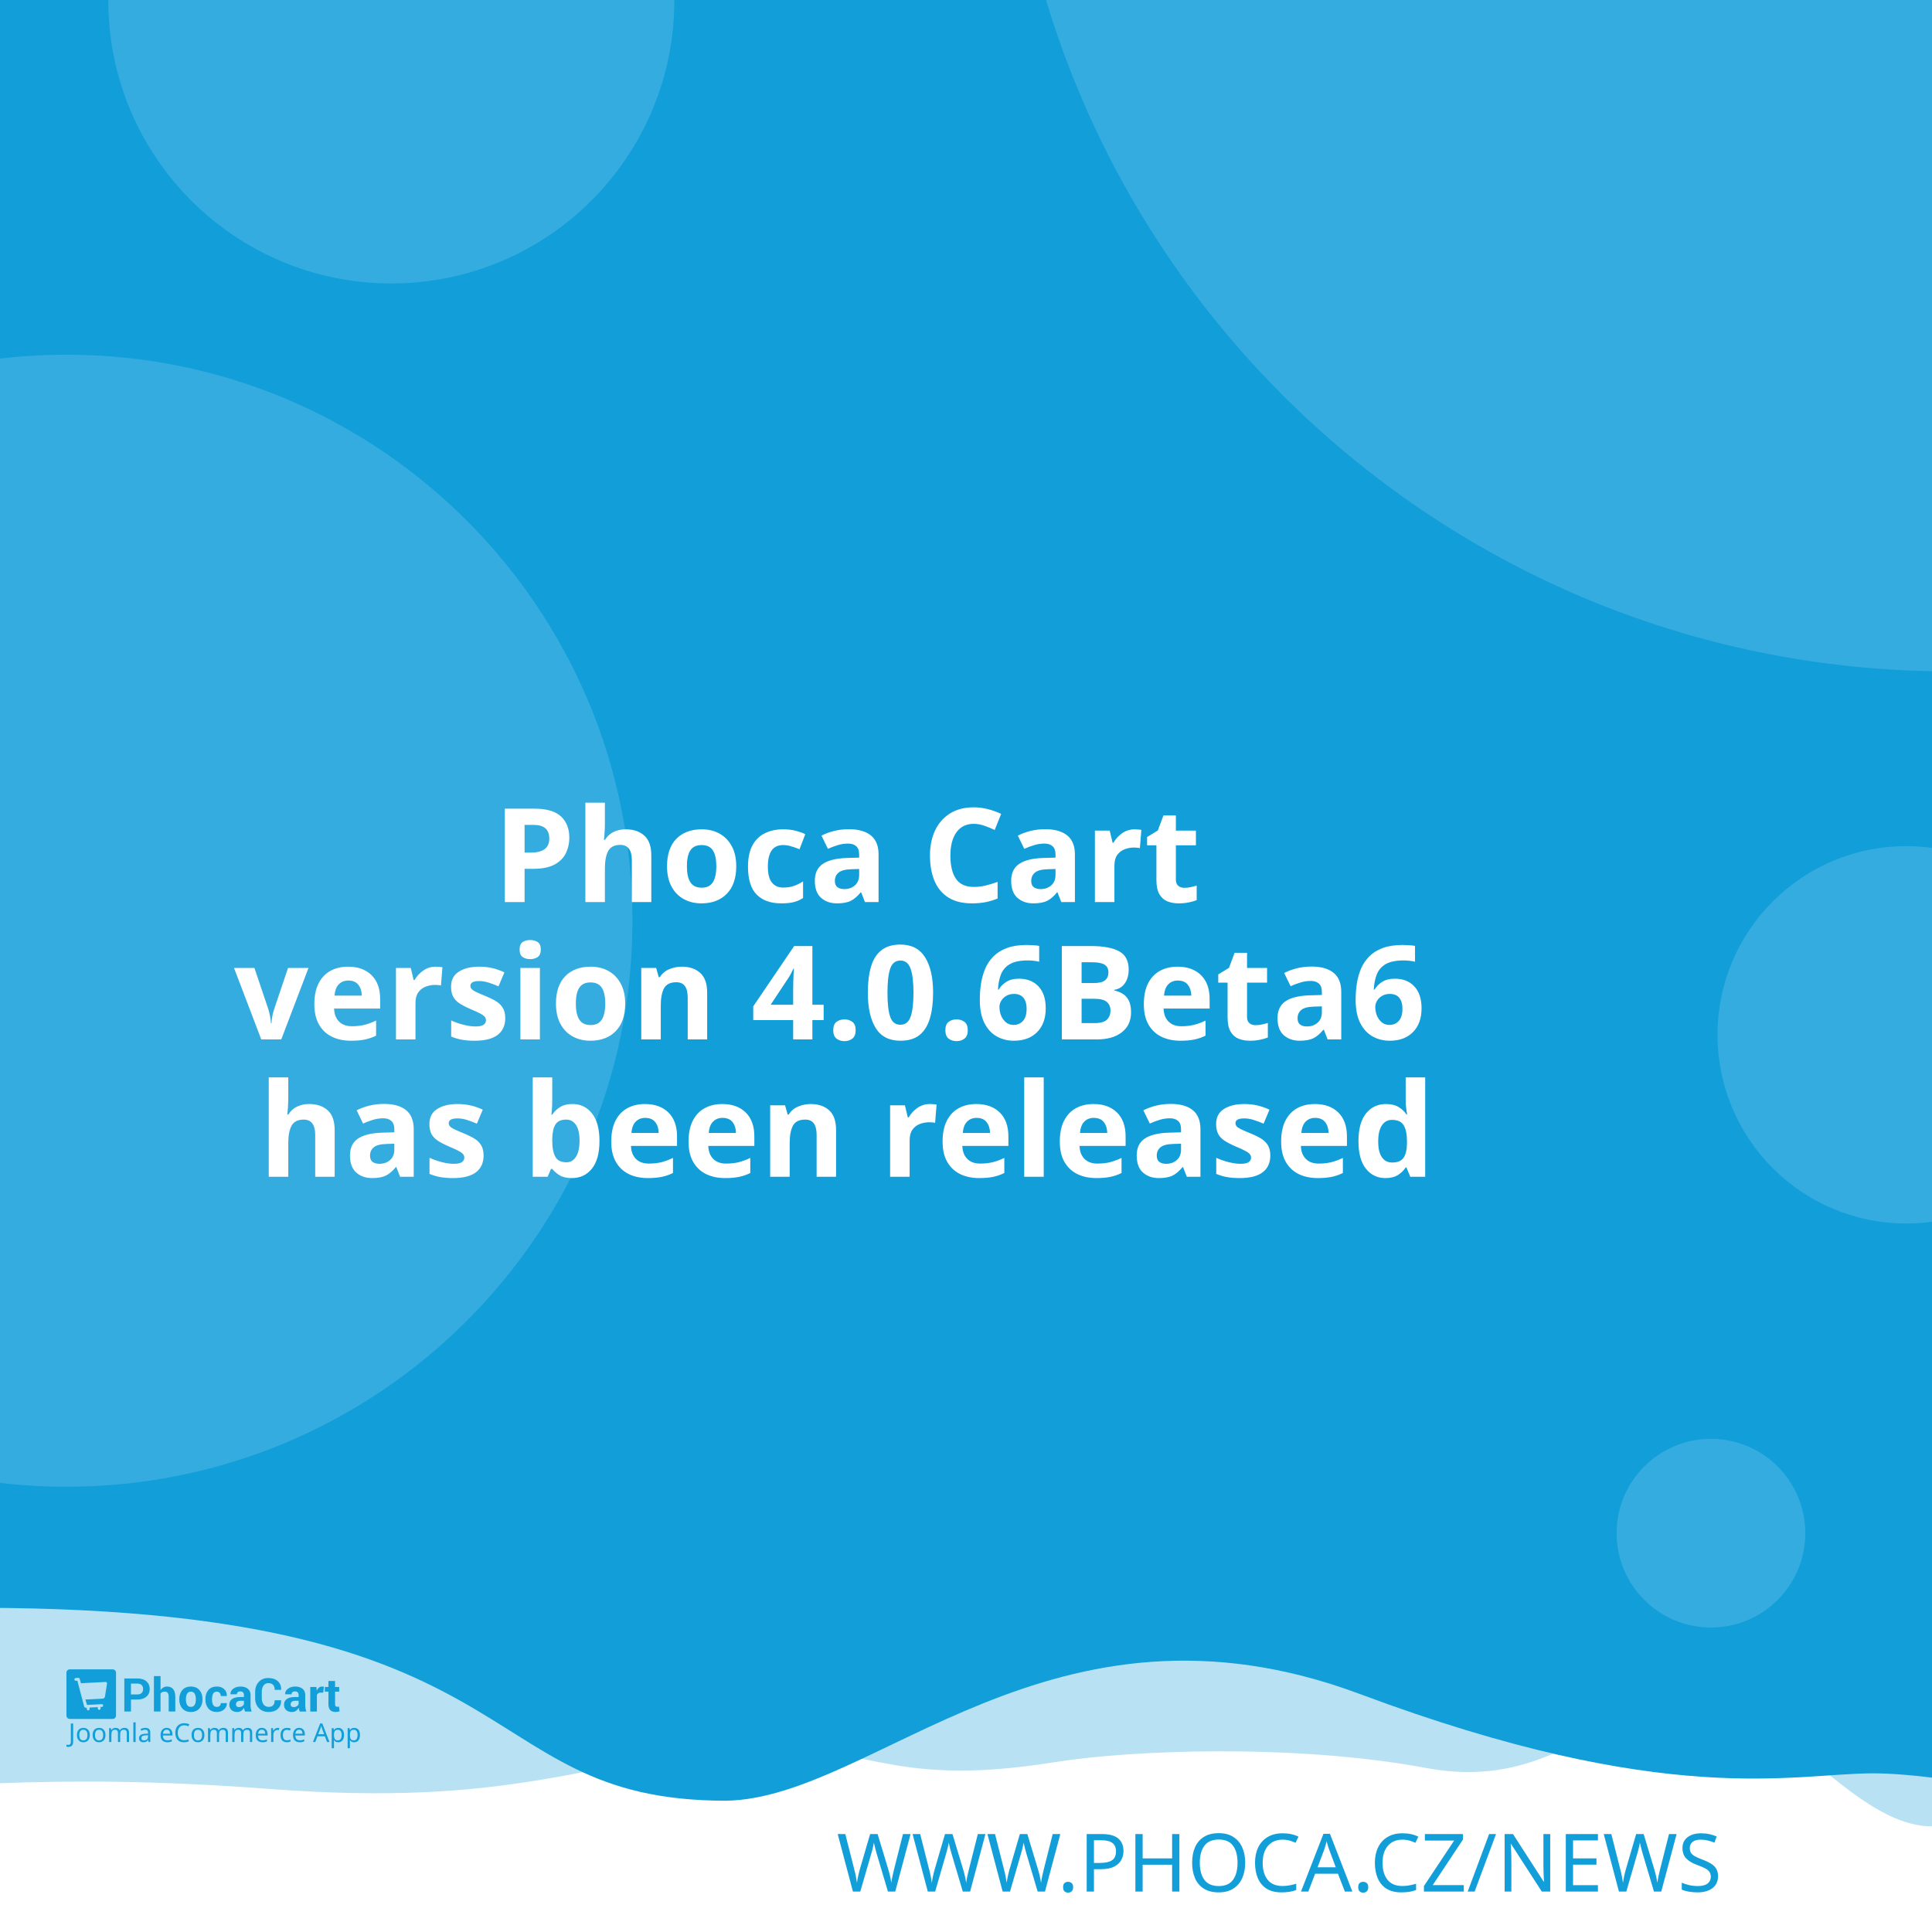
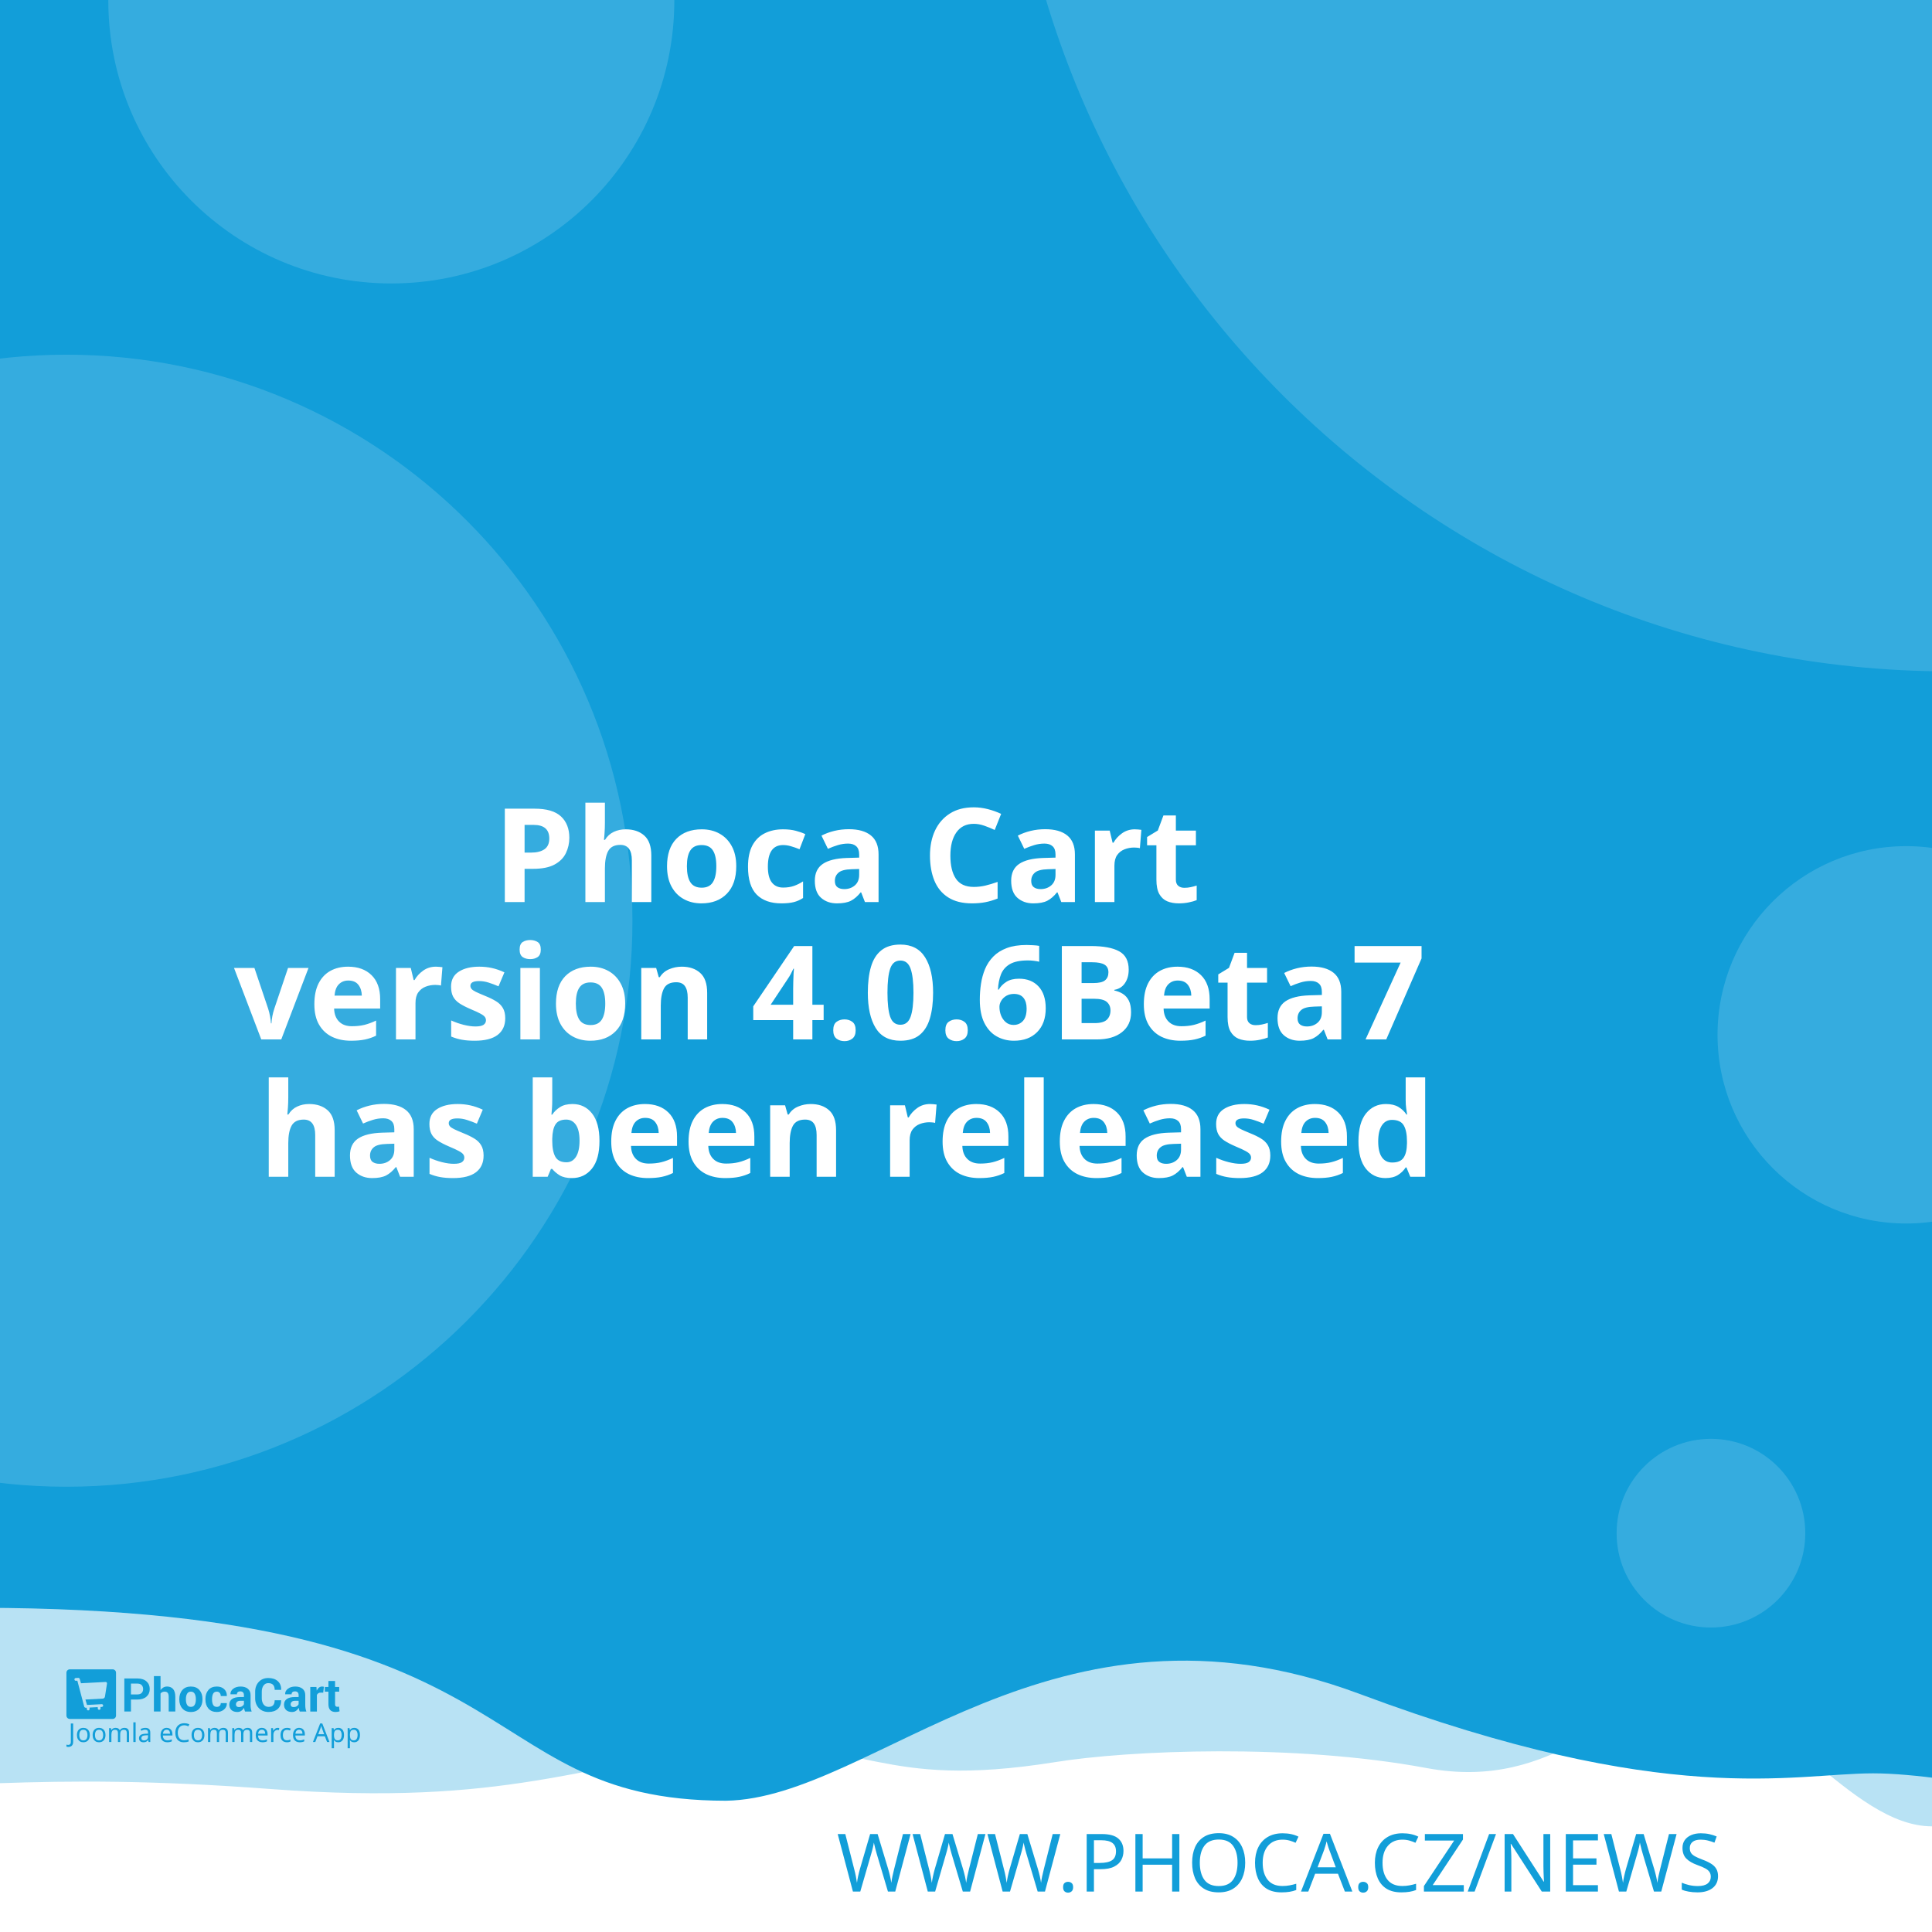
<svg xmlns="http://www.w3.org/2000/svg" width="512" height="512" viewBox="0 0 512 512" version="1.1" id="svg5">
  <defs id="defs2" />
  <g id="layer1">
    <path d="m -288.549,96.962 a 6.384,6.384 0 0 0 -6.384,6.384 v 81.087 a 6.384,6.384 0 0 0 6.384,6.384 h 81.083 a 6.384,6.384 0 0 0 6.384,-6.384 v -81.087 a 6.384,6.384 0 0 0 -6.384,-6.384 z m 16.084,16.188 c 0.591,-0.033 1.134,0.125 1.642,0.482 0.508,0.359 0.842,0.809 1.006,1.355 l 2.415,8.308 46.517,-2.44 c 0.829,-0.043 1.521,0.245 2.074,0.86 0.55,0.606 0.769,1.334 0.636,2.174 l -3.898,24.937 c -0.138,0.736 -0.57,1.497 -1.288,2.273 -0.719,0.787 -1.656,1.211 -2.797,1.272 l -32.861,1.721 3.038,10.253 27.775,-1.455 c 0.726,-0.04 1.351,0.178 1.887,0.648 0.523,0.483 0.803,1.086 0.844,1.812 0.038,0.726 -0.178,1.352 -0.648,1.887 -0.483,0.525 -1.086,0.806 -1.812,0.844 l -2.597,0.137 0.137,2.593 c 0.038,0.729 -0.178,1.356 -0.661,1.879 -0.472,0.535 -1.071,0.819 -1.8,0.856 -0.726,0.038 -1.353,-0.178 -1.879,-0.661 -0.535,-0.472 -0.814,-1.073 -0.852,-1.8 l -0.137,-2.593 -15.573,0.81 0.133,2.597 c 0.038,0.729 -0.176,1.356 -0.648,1.879 -0.483,0.535 -1.086,0.818 -1.812,0.856 -0.726,0.04 -1.352,-0.178 -1.887,-0.661 -0.525,-0.472 -0.806,-1.073 -0.844,-1.8 l -0.137,-2.597 -1.608,0.083 c -0.623,0.033 -1.193,-0.112 -1.721,-0.428 -0.515,-0.317 -0.883,-0.632 -1.11,-0.931 l -0.287,-0.507 -13.05,-49.343 -2.805,0.146 c -0.696,0.038 -1.312,-0.181 -1.858,-0.661 -0.545,-0.472 -0.835,-1.069 -0.873,-1.795 -0.038,-0.729 0.186,-1.353 0.682,-1.879 0.493,-0.535 1.083,-0.818 1.779,-0.856 z" style="fill:#ffffff;stroke-width:1;paint-order:stroke fill markers" id="path400" />
    <rect style="opacity:1;fill:#ffffff;stroke-width:5;stroke-linejoin:round;paint-order:stroke fill markers" id="rect723" width="512" height="512" x="0" y="0" />
    <path id="rect4460" style="opacity:0.3;fill:#129ed9;fill-opacity:1;stroke-width:5;stroke-linejoin:round;paint-order:stroke fill markers" d="M -256,4 H 768 v 480 c 0,0 -42.667,-10 -64,-10 -21.333,0 -42.408,10 -64,10 -21.592,0 -42.667,-10 -64,-10 -21.333,0 -42.408,10 -64,10 -21.592,0 -41.887,-34.701 -63.221,-34.701 -21.333,0 -35.645,25.795 -70.761,19.246 -35.116,-6.549 -78.862,-4.741 -98.515,-1.547 -47.289,7.533 -49.247,-6.724 -87.369,-3.311 -38.122,3.413 -56.921,15.193 -120.307,10.429 -63.387,-4.764 -84.091,0.698 -135.827,-0.116 -21.333,0 -42.408,10 -64,10 -21.592,0 -42.667,-10 -64,-10 -21.333,0 -64,10 -64,10 z" />
    <path id="rect4460-5" style="fill:#129ed9;fill-opacity:1;stroke-width:5;stroke-linejoin:round;paint-order:stroke fill markers" d="M -316,4.9999998e-7 H 708 V 480 c 0,0 -42.667,-10 -64,-10 -21.333,0 -42.408,10 -64,10 -21.592,0 -62.256,-10.048 -83.59,-10.048 -21.333,0 -54.449,9.448 -136.059,-21.03 -81.61,-30.478 -128.583,27.669 -167.971,28.291 -70.795,-0.042 -47.303,-54.288 -212.561,-50.983 C -185.439,429.534 -38.408,480 -60,480 c -21.592,0 -42.667,-10 -64,-10 -21.333,0 -42.408,10 -64,10 -21.592,0 -42.667,-10 -64,-10 -21.333,0 -64,10 -64,10 z" />
    <text xml:space="preserve" style="font-style:normal;font-weight:normal;font-size:21.333px;line-height:1.25;font-family:sans-serif;fill:#129ed9;fill-opacity:1;stroke:none" x="484.042" y="501.277" id="text2910-3-7">
      <tspan id="tspan2908-6-5" x="484.042" y="501.277" style="font-style:normal;font-variant:normal;font-weight:300;font-stretch:normal;font-size:21.333px;font-family:Montserrat;-inkscape-font-specification:'Montserrat Light';text-align:end;text-anchor:end;fill:#129ed9;fill-opacity:1">WWW.PHOCA.CZ/NEWS</tspan>
    </text>
    <text xml:space="preserve" style="font-style:normal;font-variant:normal;font-weight:600;font-stretch:normal;font-size:34.667px;line-height:1.05;font-family:Rubik;-inkscape-font-specification:'Rubik Semi-Bold';fill:#ffffff;fill-opacity:1;stroke:none" x="256" y="165" id="text11252">
      <tspan x="256" y="165" id="tspan403" style="text-align:center;text-anchor:middle" />
      <tspan x="256" y="202.659" style="font-size:34.667px;text-align:center;text-anchor:middle" id="tspan442" />
      <tspan x="256" y="239.059" style="font-size:34.667px;text-align:center;text-anchor:middle" id="tspan444">Phoca Cart</tspan>
-       <tspan x="256" y="275.459" id="tspan1992" style="font-size:34.667px;text-align:center;text-anchor:middle">version 4.0.6Beta6
+       <tspan x="256" y="275.459" id="tspan1992" style="font-size:34.667px;text-align:center;text-anchor:middle">version 4.0.6Beta7
</tspan>
      <tspan x="256" y="311.859" id="tspan2906" style="font-size:34.667px;text-align:center;text-anchor:middle">has been released</tspan>
      <tspan x="256" y="348.259" id="tspan1994" style="font-size:34.667px" />
    </text>
    <circle style="opacity:0.15;fill:#ffffff;fill-opacity:1;stroke-width:5;stroke-linejoin:round;paint-order:stroke fill markers" id="path8376" cx="516.67" cy="-72.081" r="250" />
    <circle style="opacity:0.15;fill:#ffffff;fill-opacity:1;stroke-width:5;stroke-linejoin:round;paint-order:stroke fill markers" id="path8376-9" cx="17.604" cy="244" r="150" />
    <circle style="opacity:0.15;fill:#ffffff;fill-opacity:1;stroke-width:5;stroke-linejoin:round;paint-order:stroke fill markers" id="path8376-6" cx="103.704" cy="0.117" r="75" />
    <circle style="opacity:0.15;fill:#ffffff;fill-opacity:1;stroke-width:5;stroke-linejoin:round;paint-order:stroke fill markers" id="path8376-6-2" cx="505.168" cy="274.238" r="50" />
    <g id="g8950" transform="matrix(0.298069,0,0,0.298069,107.3348,335.2596)" style="fill:#129ed9;fill-opacity:1;stroke-width:3.355">
      <g id="g895" transform="translate(-301.0409,359.4151)" style="fill:#129ed9;fill-opacity:1;stroke-width:3.355">
        <g transform="matrix(1.3333,0,0,-1.3333,-75.59,850.15)" fill="#ffffff" image-rendering="optimizeQuality" id="g280" style="clip-rule:evenodd;fill:#129ed9;fill-opacity:1;stroke-width:8.934;shape-rendering:geometricPrecision">
          <path d="m 99.728,617.49 v -7.994 h -4.423 v 22.031 h 8.784 c 2.532,0 4.527,-0.646 5.979,-1.937 1.452,-1.291 2.181,-2.99 2.181,-5.097 0,-2.107 -0.729,-3.801 -2.181,-5.082 -1.452,-1.281 -3.446,-1.921 -5.979,-1.921 z m 0,3.408 h 4.361 c 1.23,0 2.165,0.336 2.801,1.002 0.635,0.671 0.951,1.523 0.951,2.561 0,1.059 -0.315,1.932 -0.946,2.623 -0.63,0.687 -1.566,1.033 -2.806,1.033 H 99.728 Z" id="path262" style="fill:#129ed9;fill-opacity:1;stroke-width:3.355" />
          <path d="m 119.45,623.79 c 0.517,0.749 1.147,1.327 1.891,1.746 0.749,0.418 1.576,0.63 2.485,0.63 1.705,0 3.043,-0.568 4.02,-1.704 0.971,-1.131 1.457,-2.887 1.457,-5.252 v -9.714 h -4.418 v 9.76 c 0,1.276 -0.227,2.174 -0.677,2.706 -0.445,0.532 -1.116,0.795 -2.005,0.795 -0.605,0 -1.137,-0.108 -1.602,-0.325 -0.465,-0.217 -0.847,-0.522 -1.152,-0.919 v -12.017 h -4.418 v 23.611 h 4.418 z" id="path264" style="fill:#129ed9;fill-opacity:1;stroke-width:3.355" />
          <path d="m 131.96,617.83 c 0,2.438 0.682,4.436 2.046,5.996 1.359,1.554 3.25,2.334 5.663,2.334 2.418,0 4.315,-0.774 5.689,-2.329 1.375,-1.549 2.062,-3.553 2.062,-6.001 v -0.32 c 0,-2.458 -0.687,-4.462 -2.051,-6.011 -1.369,-1.544 -3.261,-2.319 -5.674,-2.319 -2.418,0 -4.315,0.775 -5.684,2.319 -1.364,1.549 -2.051,3.553 -2.051,6.011 z m 4.408,-0.31 c 0,-1.487 0.264,-2.68 0.785,-3.584 0.527,-0.899 1.375,-1.348 2.542,-1.348 1.142,0 1.979,0.454 2.506,1.358 0.532,0.904 0.796,2.097 0.796,3.574 v 0.315 c 0,1.446 -0.269,2.629 -0.801,3.542 -0.537,0.914 -1.38,1.374 -2.527,1.374 -1.142,0 -1.979,-0.46 -2.506,-1.379 -0.532,-0.919 -0.796,-2.102 -0.796,-3.537 z" id="path266" style="fill:#129ed9;fill-opacity:1;stroke-width:3.355" />
          <path d="m 157.01,612.59 c 0.79,0 1.421,0.227 1.891,0.682 0.475,0.454 0.713,1.064 0.713,1.828 h 4.015 l 0.041,-0.093 c 0.041,-1.653 -0.579,-3.037 -1.871,-4.152 -1.287,-1.116 -2.883,-1.673 -4.79,-1.673 -2.439,0 -4.325,0.769 -5.648,2.314 -1.318,1.544 -1.979,3.522 -1.979,5.944 v 0.449 c 0,2.412 0.656,4.395 1.974,5.944 1.317,1.554 3.198,2.329 5.638,2.329 2.02,0 3.648,-0.573 4.883,-1.725 1.235,-1.151 1.835,-2.664 1.793,-4.539 l -0.031,-0.088 h -4.026 c 0,0.842 -0.233,1.544 -0.698,2.107 -0.46,0.558 -1.101,0.837 -1.922,0.837 -1.168,0 -1.995,-0.454 -2.475,-1.358 -0.476,-0.904 -0.718,-2.071 -0.718,-3.496 v -0.454 c 0,-1.456 0.243,-2.628 0.718,-3.522 0.48,-0.888 1.312,-1.332 2.491,-1.332" id="path268" style="fill:#129ed9;fill-opacity:1;stroke-width:3.355" />
          <path d="m 175.8,609.49 c -0.165,0.372 -0.305,0.764 -0.419,1.183 -0.119,0.413 -0.202,0.837 -0.248,1.27 -0.455,-0.8 -1.054,-1.456 -1.798,-1.978 -0.739,-0.521 -1.628,-0.785 -2.656,-0.785 -1.715,0 -3.038,0.439 -3.963,1.322 -0.93,0.883 -1.395,2.086 -1.395,3.604 0,1.606 0.62,2.845 1.855,3.729 1.235,0.883 3.038,1.322 5.41,1.322 h 2.47 v 1.301 c 0,0.785 -0.207,1.394 -0.62,1.828 -0.413,0.434 -1.023,0.651 -1.834,0.651 -0.713,0 -1.266,-0.175 -1.653,-0.522 -0.393,-0.346 -0.584,-0.826 -0.584,-1.446 l -4.268,0.016 -0.016,0.093 c -0.072,1.379 0.527,2.572 1.798,3.579 1.271,1.002 2.946,1.503 5.013,1.503 1.958,0 3.545,-0.496 4.769,-1.492 1.22,-0.992 1.829,-2.406 1.829,-4.24 v -6.76 c 0,-0.769 0.062,-1.492 0.176,-2.164 0.119,-0.676 0.299,-1.348 0.553,-2.014 z m -4.046,2.943 c 0.78,0 1.468,0.191 2.077,0.574 0.605,0.382 1.013,0.826 1.225,1.332 v 2.308 h -2.47 c -0.935,0 -1.648,-0.232 -2.134,-0.702 -0.481,-0.47 -0.724,-1.033 -0.724,-1.699 0,-0.542 0.181,-0.981 0.542,-1.312 0.367,-0.336 0.858,-0.501 1.483,-0.501" id="path270" style="fill:#129ed9;fill-opacity:1;stroke-width:3.355" />
          <path d="m 199.84,617.01 0.031,-0.088 c 0.041,-2.37 -0.682,-4.25 -2.17,-5.645 -1.488,-1.394 -3.555,-2.091 -6.201,-2.091 -2.656,0 -4.811,0.852 -6.464,2.556 -1.653,1.704 -2.486,3.894 -2.486,6.579 v 4.369 c 0,2.67 0.812,4.86 2.424,6.574 1.617,1.715 3.715,2.572 6.299,2.572 2.723,0 4.852,-0.697 6.386,-2.097 1.535,-1.399 2.284,-3.305 2.243,-5.717 l -0.031,-0.088 h -4.299 c 0,1.451 -0.346,2.561 -1.044,3.336 -0.698,0.769 -1.783,1.157 -3.255,1.157 -1.323,0 -2.372,-0.537 -3.147,-1.606 -0.78,-1.074 -1.168,-2.438 -1.168,-4.1 v -4.39 c 0,-1.683 0.408,-3.057 1.225,-4.131 0.822,-1.069 1.922,-1.606 3.317,-1.606 1.38,0 2.403,0.372 3.064,1.11 0.661,0.744 0.992,1.844 0.992,3.305 z" id="path272" style="fill:#129ed9;fill-opacity:1;stroke-width:3.355" />
          <path d="m 212.27,609.49 c -0.165,0.372 -0.305,0.764 -0.419,1.183 -0.119,0.413 -0.202,0.837 -0.248,1.27 -0.455,-0.8 -1.054,-1.456 -1.798,-1.978 -0.739,-0.521 -1.628,-0.785 -2.656,-0.785 -1.716,0 -3.038,0.439 -3.963,1.322 -0.93,0.883 -1.395,2.086 -1.395,3.604 0,1.606 0.62,2.845 1.855,3.729 1.235,0.883 3.039,1.322 5.41,1.322 h 2.47 v 1.301 c 0,0.785 -0.207,1.394 -0.62,1.828 -0.413,0.434 -1.023,0.651 -1.834,0.651 -0.713,0 -1.266,-0.175 -1.654,-0.522 -0.393,-0.346 -0.584,-0.826 -0.584,-1.446 l -4.268,0.016 -0.016,0.093 c -0.072,1.379 0.527,2.572 1.798,3.579 1.271,1.002 2.945,1.503 5.013,1.503 1.958,0 3.545,-0.496 4.769,-1.492 1.22,-0.992 1.829,-2.406 1.829,-4.24 v -6.76 c 0,-0.769 0.062,-1.492 0.176,-2.164 0.119,-0.676 0.3,-1.348 0.553,-2.014 z m -4.046,2.943 c 0.78,0 1.468,0.191 2.077,0.574 0.605,0.382 1.013,0.826 1.224,1.332 v 2.308 h -2.47 c -0.935,0 -1.649,-0.232 -2.134,-0.702 -0.481,-0.47 -0.723,-1.033 -0.723,-1.699 0,-0.542 0.181,-0.981 0.542,-1.312 0.367,-0.336 0.858,-0.501 1.483,-0.501" id="path274" style="fill:#129ed9;fill-opacity:1;stroke-width:3.355" />
          <path d="m 227.92,622.06 -1.617,0.046 c -0.656,0 -1.199,-0.134 -1.623,-0.408 -0.423,-0.274 -0.744,-0.656 -0.966,-1.152 v -11.052 h -4.408 v 16.36 h 4.103 l 0.196,-2.422 c 0.382,0.857 0.883,1.528 1.494,2.009 0.61,0.48 1.312,0.723 2.108,0.723 0.223,0 0.429,-0.015 0.615,-0.052 0.186,-0.036 0.377,-0.077 0.568,-0.129 z" id="path276" style="fill:#129ed9;fill-opacity:1;stroke-width:3.355" />
          <path d="m 235.83,629.86 v -4.007 h 2.754 v -3.099 H 235.83 v -8.33 c 0,-0.635 0.129,-1.09 0.393,-1.363 0.263,-0.274 0.615,-0.408 1.059,-0.408 0.232,0 0.434,0.01 0.599,0.036 0.166,0.026 0.362,0.072 0.579,0.129 l 0.383,-3.181 c -0.445,-0.155 -0.878,-0.268 -1.302,-0.341 -0.424,-0.078 -0.884,-0.114 -1.38,-0.114 -1.524,0 -2.697,0.418 -3.519,1.255 -0.822,0.837 -1.235,2.159 -1.235,3.977 v 8.34 h -2.392 v 3.099 h 2.392 v 4.007 z" id="path278" style="fill:#129ed9;fill-opacity:1;stroke-width:3.355" />
        </g>
        <g fill="#ffffff" fill-rule="evenodd" image-rendering="optimizeQuality" stroke-width="1.934" aria-label="Joomla eCommerce App" id="g318" style="clip-rule:evenodd;fill:#129ed9;fill-opacity:1;shape-rendering:geometricPrecision">
          <path d="M 1.704,69 Q 1.151,69 0.736,68.908 0.321,68.839 -0.002,68.7 v -1.752 q 0.369,0.092 0.784,0.161 0.415,0.069 0.876,0.069 0.576,0 1.083,-0.231 0.53,-0.231 0.853,-0.807 0.323,-0.576 0.323,-1.614 v -16.368 h 2.075 v 16.206 q 0,2.374 -1.176,3.504 -1.176,1.13 -3.112,1.13 z" id="path282" style="fill:#129ed9;fill-opacity:1;stroke-width:1.934" />
          <path d="m 20.792,58.419 q 0,3.066 -1.568,4.749 -1.545,1.683 -4.196,1.683 -1.637,0 -2.928,-0.738 -1.268,-0.761 -2.006,-2.19 -0.738,-1.452 -0.738,-3.504 0,-3.066 1.545,-4.726 1.545,-1.66 4.196,-1.66 1.683,0 2.951,0.761 1.291,0.738 2.006,2.167 0.738,1.406 0.738,3.458 z m -9.336,0 q 0,2.19 0.853,3.481 0.876,1.268 2.766,1.268 1.867,0 2.743,-1.268 0.876,-1.291 0.876,-3.481 0,-2.19 -0.876,-3.435 -0.876,-1.245 -2.766,-1.245 -1.89,0 -2.743,1.245 -0.853,1.245 -0.853,3.435 z" id="path284" style="fill:#129ed9;fill-opacity:1;stroke-width:1.934" />
          <path d="m 34.739,58.419 q 0,3.066 -1.568,4.749 -1.545,1.683 -4.196,1.683 -1.637,0 -2.928,-0.738 -1.268,-0.761 -2.006,-2.19 -0.738,-1.452 -0.738,-3.504 0,-3.066 1.545,-4.726 1.545,-1.66 4.196,-1.66 1.683,0 2.951,0.761 1.291,0.738 2.006,2.167 0.738,1.406 0.738,3.458 z m -9.336,0 q 0,2.19 0.853,3.481 0.876,1.268 2.766,1.268 1.867,0 2.743,-1.268 0.876,-1.291 0.876,-3.481 0,-2.19 -0.876,-3.435 -0.876,-1.245 -2.766,-1.245 -1.89,0 -2.743,1.245 -0.853,1.245 -0.853,3.435 z" id="path286" style="fill:#129ed9;fill-opacity:1;stroke-width:1.934" />
          <path d="m 51.499,52.033 q 2.098,0 3.135,1.083 1.037,1.06 1.037,3.458 V 64.62 H 53.666 v -7.953 q 0,-2.928 -2.513,-2.928 -1.798,0 -2.582,1.037 -0.761,1.037 -0.761,3.02 V 64.62 h -2.006 v -7.953 q 0,-2.928 -2.536,-2.928 -1.867,0 -2.582,1.153 -0.715,1.153 -0.715,3.32 v 6.409 h -2.029 v -12.356 h 1.637 l 0.3,1.683 h 0.115 q 0.576,-0.968 1.545,-1.429 0.991,-0.484 2.098,-0.484 2.905,0 3.781,2.075 h 0.115 q 0.622,-1.06 1.683,-1.568 1.083,-0.507 2.282,-0.507 z" id="path288" style="fill:#129ed9;fill-opacity:1;stroke-width:1.934" />
          <path d="M 61.527,64.62 H 59.498 V 47.1 h 2.029 z" id="path290" style="fill:#129ed9;fill-opacity:1;stroke-width:1.934" />
          <path d="m 70.126,52.056 q 2.259,0 3.343,0.991 1.083,0.991 1.083,3.158 v 8.414 h -1.475 l -0.392,-1.752 h -0.092 q -0.807,1.014 -1.706,1.498 -0.876,0.484 -2.444,0.484 -1.683,0 -2.789,-0.876 -1.107,-0.899 -1.107,-2.789 0,-1.844 1.452,-2.836 1.452,-1.014 4.472,-1.107 l 2.098,-0.069 v -0.738 q 0,-1.545 -0.669,-2.144 -0.669,-0.599 -1.89,-0.599 -0.968,0 -1.844,0.3 -0.876,0.277 -1.637,0.645 l -0.622,-1.522 q 0.807,-0.438 1.913,-0.738 1.107,-0.323 2.305,-0.323 z m 0.599,6.593 q -2.305,0.092 -3.204,0.738 -0.876,0.645 -0.876,1.821 0,1.037 0.622,1.522 0.645,0.484 1.637,0.484 1.568,0 2.605,-0.853 1.037,-0.876 1.037,-2.674 v -1.107 z" id="path292" style="fill:#129ed9;fill-opacity:1;stroke-width:1.934" />
          <path d="m 89.144,52.033 q 1.591,0 2.72,0.692 1.153,0.692 1.752,1.96 0.622,1.245 0.622,2.928 v 1.222 h -8.46 q 0.046,2.098 1.06,3.204 1.037,1.083 2.882,1.083 1.176,0 2.075,-0.207 0.922,-0.231 1.89,-0.645 v 1.775 q -0.945,0.415 -1.867,0.599 -0.922,0.207 -2.19,0.207 -1.752,0 -3.112,-0.715 -1.337,-0.715 -2.098,-2.121 -0.738,-1.429 -0.738,-3.481 0,-2.029 0.669,-3.481 0.692,-1.452 1.913,-2.236 1.245,-0.784 2.882,-0.784 z m -0.023,1.66 q -1.452,0 -2.305,0.945 -0.83,0.922 -0.991,2.582 h 6.293 q -0.023,-1.568 -0.738,-2.536 -0.715,-0.991 -2.259,-0.991 z" id="path294" style="fill:#129ed9;fill-opacity:1;stroke-width:1.934" />
          <path d="m 104.71,49.751 q -2.651,0 -4.173,1.775 -1.522,1.775 -1.522,4.864 0,3.066 1.406,4.864 1.429,1.775 4.265,1.775 1.083,0 2.052,-0.184 0.968,-0.184 1.89,-0.461 v 1.798 q -0.922,0.346 -1.913,0.507 -0.968,0.161 -2.328,0.161 -2.513,0 -4.196,-1.037 -1.683,-1.037 -2.536,-2.951 -0.83,-1.913 -0.83,-4.495 0,-2.49 0.899,-4.38 0.922,-1.913 2.697,-2.974 1.775,-1.083 4.311,-1.083 2.605,0 4.541,0.968 l -0.83,1.752 q -0.761,-0.346 -1.706,-0.622 -0.922,-0.277 -2.029,-0.277 z" id="path296" style="fill:#129ed9;fill-opacity:1;stroke-width:1.934" />
          <path d="m 122.69,58.419 q 0,3.066 -1.568,4.749 -1.545,1.683 -4.196,1.683 -1.637,0 -2.928,-0.738 -1.268,-0.761 -2.006,-2.19 -0.738,-1.452 -0.738,-3.504 0,-3.066 1.545,-4.726 1.545,-1.66 4.196,-1.66 1.683,0 2.951,0.761 1.291,0.738 2.006,2.167 0.738,1.406 0.738,3.458 z m -9.336,0 q 0,2.19 0.853,3.481 0.876,1.268 2.766,1.268 1.867,0 2.743,-1.268 0.876,-1.291 0.876,-3.481 0,-2.19 -0.876,-3.435 -0.876,-1.245 -2.766,-1.245 -1.89,0 -2.743,1.245 -0.853,1.245 -0.853,3.435 z" id="path298" style="fill:#129ed9;fill-opacity:1;stroke-width:1.934" />
          <path d="m 139.45,52.033 q 2.098,0 3.135,1.083 1.037,1.06 1.037,3.458 V 64.62 h -2.006 v -7.953 q 0,-2.928 -2.513,-2.928 -1.798,0 -2.582,1.037 -0.761,1.037 -0.761,3.02 V 64.62 h -2.006 v -7.953 q 0,-2.928 -2.536,-2.928 -1.867,0 -2.582,1.153 -0.715,1.153 -0.715,3.32 v 6.409 h -2.029 v -12.356 h 1.637 l 0.3,1.683 h 0.115 q 0.576,-0.968 1.545,-1.429 0.991,-0.484 2.098,-0.484 2.905,0 3.781,2.075 h 0.115 q 0.622,-1.06 1.683,-1.568 1.083,-0.507 2.282,-0.507 z" id="path300" style="fill:#129ed9;fill-opacity:1;stroke-width:1.934" />
          <path d="m 161,52.033 q 2.098,0 3.135,1.083 1.037,1.06 1.037,3.458 V 64.62 h -2.006 v -7.953 q 0,-2.928 -2.513,-2.928 -1.798,0 -2.582,1.037 -0.761,1.037 -0.761,3.02 V 64.62 h -2.006 v -7.953 q 0,-2.928 -2.536,-2.928 -1.867,0 -2.582,1.153 -0.715,1.153 -0.715,3.32 v 6.409 h -2.029 v -12.356 h 1.637 l 0.3,1.683 h 0.115 q 0.576,-0.968 1.545,-1.429 0.991,-0.484 2.098,-0.484 2.905,0 3.781,2.075 h 0.115 q 0.622,-1.06 1.683,-1.568 1.083,-0.507 2.282,-0.507 z" id="path302" style="fill:#129ed9;fill-opacity:1;stroke-width:1.934" />
          <path d="m 173.77,52.033 q 1.591,0 2.72,0.692 1.153,0.692 1.752,1.96 0.622,1.245 0.622,2.928 v 1.222 h -8.46 q 0.046,2.098 1.06,3.204 1.037,1.083 2.882,1.083 1.176,0 2.075,-0.207 0.922,-0.231 1.89,-0.645 v 1.775 q -0.945,0.415 -1.867,0.599 -0.922,0.207 -2.19,0.207 -1.752,0 -3.112,-0.715 -1.337,-0.715 -2.098,-2.121 -0.738,-1.429 -0.738,-3.481 0,-2.029 0.669,-3.481 0.692,-1.452 1.913,-2.236 1.245,-0.784 2.882,-0.784 z m -0.023,1.66 q -1.452,0 -2.305,0.945 -0.83,0.922 -0.991,2.582 h 6.293 q -0.023,-1.568 -0.738,-2.536 -0.715,-0.991 -2.259,-0.991 z" id="path304" style="fill:#129ed9;fill-opacity:1;stroke-width:1.934" />
          <path d="m 187.76,52.033 q 0.346,0 0.738,0.046 0.415,0.023 0.715,0.092 l -0.254,1.867 q -0.3,-0.069 -0.669,-0.115 -0.346,-0.046 -0.669,-0.046 -0.945,0 -1.775,0.53 -0.83,0.507 -1.337,1.452 -0.484,0.922 -0.484,2.167 v 6.593 h -2.029 v -12.356 h 1.66 l 0.231,2.259 h 0.092 q 0.599,-1.014 1.545,-1.752 0.945,-0.738 2.236,-0.738 z" id="path306" style="fill:#129ed9;fill-opacity:1;stroke-width:1.934" />
          <path d="m 196.02,64.851 q -1.637,0 -2.928,-0.669 -1.268,-0.669 -2.006,-2.075 -0.715,-1.406 -0.715,-3.596 0,-2.282 0.761,-3.712 0.761,-1.429 2.052,-2.098 1.314,-0.669 2.974,-0.669 0.945,0 1.821,0.207 0.876,0.184 1.429,0.461 l -0.622,1.683 q -0.553,-0.207 -1.291,-0.392 -0.738,-0.184 -1.383,-0.184 -3.642,0 -3.642,4.68 0,2.236 0.876,3.435 0.899,1.176 2.651,1.176 1.014,0 1.775,-0.207 0.784,-0.207 1.429,-0.507 v 1.798 q -0.622,0.323 -1.383,0.484 -0.738,0.184 -1.798,0.184 z" id="path308" style="fill:#129ed9;fill-opacity:1;stroke-width:1.934" />
          <path d="m 206.9,52.033 q 1.591,0 2.72,0.692 1.153,0.692 1.752,1.96 0.622,1.245 0.622,2.928 v 1.222 h -8.46 q 0.046,2.098 1.06,3.204 1.037,1.083 2.882,1.083 1.176,0 2.075,-0.207 0.922,-0.231 1.89,-0.645 v 1.775 q -0.945,0.415 -1.867,0.599 -0.922,0.207 -2.19,0.207 -1.752,0 -3.112,-0.715 -1.337,-0.715 -2.098,-2.121 -0.738,-1.429 -0.738,-3.481 0,-2.029 0.669,-3.481 0.692,-1.452 1.913,-2.236 1.245,-0.784 2.882,-0.784 z m -0.023,1.66 q -1.452,0 -2.305,0.945 -0.83,0.922 -0.991,2.582 h 6.293 q -0.023,-1.568 -0.738,-2.536 -0.715,-0.991 -2.259,-0.991 z" id="path310" style="fill:#129ed9;fill-opacity:1;stroke-width:1.934" />
          <path d="m 231.73,64.62 -1.983,-5.095 h -6.524 l -1.96,5.095 h -2.098 l 6.432,-16.529 h 1.867 l 6.409,16.529 z m -4.449,-11.918 q -0.069,-0.184 -0.231,-0.669 -0.161,-0.484 -0.323,-0.991 -0.138,-0.53 -0.231,-0.807 -0.161,0.715 -0.369,1.406 -0.207,0.669 -0.346,1.06 l -1.867,4.979 h 5.21 z" id="path312" style="fill:#129ed9;fill-opacity:1;stroke-width:1.934" />
          <path d="m 241.73,52.033 q 2.282,0 3.665,1.591 1.406,1.591 1.406,4.795 0,3.158 -1.406,4.795 -1.383,1.637 -3.688,1.637 -1.429,0 -2.374,-0.53 -0.922,-0.553 -1.452,-1.268 h -0.138 q 0.046,0.392 0.092,0.991 0.046,0.599 0.046,1.037 v 5.072 h -2.029 v -17.889 h 1.66 l 0.277,1.683 h 0.092 q 0.553,-0.807 1.452,-1.36 0.899,-0.553 2.397,-0.553 z m -0.369,1.706 q -1.89,0 -2.674,1.06 -0.761,1.06 -0.807,3.227 v 0.392 q 0,2.282 0.738,3.527 0.761,1.222 2.789,1.222 1.13,0 1.844,-0.622 0.738,-0.622 1.083,-1.683 0.369,-1.083 0.369,-2.467 0,-2.121 -0.83,-3.389 -0.807,-1.268 -2.513,-1.268 z" id="path314" style="fill:#129ed9;fill-opacity:1;stroke-width:1.934" />
          <path d="m 255.91,52.033 q 2.282,0 3.665,1.591 1.406,1.591 1.406,4.795 0,3.158 -1.406,4.795 -1.383,1.637 -3.688,1.637 -1.429,0 -2.374,-0.53 -0.922,-0.553 -1.452,-1.268 h -0.138 q 0.046,0.392 0.092,0.991 0.046,0.599 0.046,1.037 v 5.072 h -2.029 v -17.889 h 1.66 l 0.277,1.683 h 0.092 q 0.553,-0.807 1.452,-1.36 0.899,-0.553 2.397,-0.553 z m -0.369,1.706 q -1.89,0 -2.674,1.06 -0.761,1.06 -0.807,3.227 v 0.392 q 0,2.282 0.738,3.527 0.761,1.222 2.789,1.222 1.13,0 1.844,-0.622 0.738,-0.622 1.083,-1.683 0.369,-1.083 0.369,-2.467 0,-2.121 -0.83,-3.389 -0.807,-1.268 -2.513,-1.268 z" id="path316" style="fill:#129ed9;fill-opacity:1;stroke-width:1.934" />
        </g>
        <path d="M 3,0 A 3,3 0 0 0 0,3 v 38.107 a 3,3 0 0 0 3,3 h 38.105 a 3,3 0 0 0 3,-3 V 3 a 3,3 0 0 0 -3,-3 z m 7.559,7.607 c 0.278,-0.015 0.533,0.059 0.771,0.227 0.239,0.169 0.396,0.38 0.473,0.637 l 1.135,3.904 21.861,-1.147 c 0.39,-0.02 0.715,0.115 0.975,0.404 0.259,0.285 0.361,0.627 0.299,1.022 l -1.832,11.719 c -0.065,0.346 -0.268,0.703 -0.605,1.068 -0.338,0.37 -0.778,0.569 -1.315,0.598 l -15.443,0.809 1.428,4.818 13.053,-0.684 c 0.341,-0.019 0.635,0.084 0.887,0.305 0.246,0.227 0.378,0.51 0.396,0.852 0.018,0.341 -0.084,0.635 -0.305,0.887 -0.227,0.247 -0.51,0.379 -0.852,0.396 l -1.221,0.064 0.064,1.219 c 0.018,0.343 -0.084,0.637 -0.311,0.883 -0.222,0.252 -0.503,0.385 -0.846,0.402 -0.341,0.018 -0.636,-0.084 -0.883,-0.311 -0.252,-0.222 -0.383,-0.504 -0.4,-0.846 l -0.064,-1.219 -7.318,0.381 0.062,1.221 c 0.018,0.343 -0.083,0.637 -0.305,0.883 -0.227,0.252 -0.51,0.384 -0.852,0.402 -0.341,0.019 -0.635,-0.084 -0.887,-0.311 -0.247,-0.222 -0.379,-0.504 -0.396,-0.846 l -0.064,-1.221 -0.756,0.039 c -0.293,0.015 -0.561,-0.052 -0.809,-0.201 -0.242,-0.149 -0.415,-0.297 -0.521,-0.438 l -0.135,-0.238 -6.133,-23.189 -1.318,0.068 C 8.066,10.184 7.776,10.082 7.52,9.856 7.263,9.634 7.127,9.354 7.11,9.012 7.092,8.67 7.197,8.377 7.43,8.13 7.661,7.878 7.939,7.745 8.266,7.727 Z" fill="#ffffff" style="fill:#129ed9;fill-opacity:1;stroke-width:8.934;paint-order:stroke fill markers" id="path334" />
      </g>
    </g>
    <circle style="opacity:0.15;fill:#ffffff;fill-opacity:1;stroke-width:5;stroke-linejoin:round;paint-order:stroke fill markers" id="path8376-6-2-1" cx="453.421" cy="406.309" r="25" />
  </g>
</svg>
